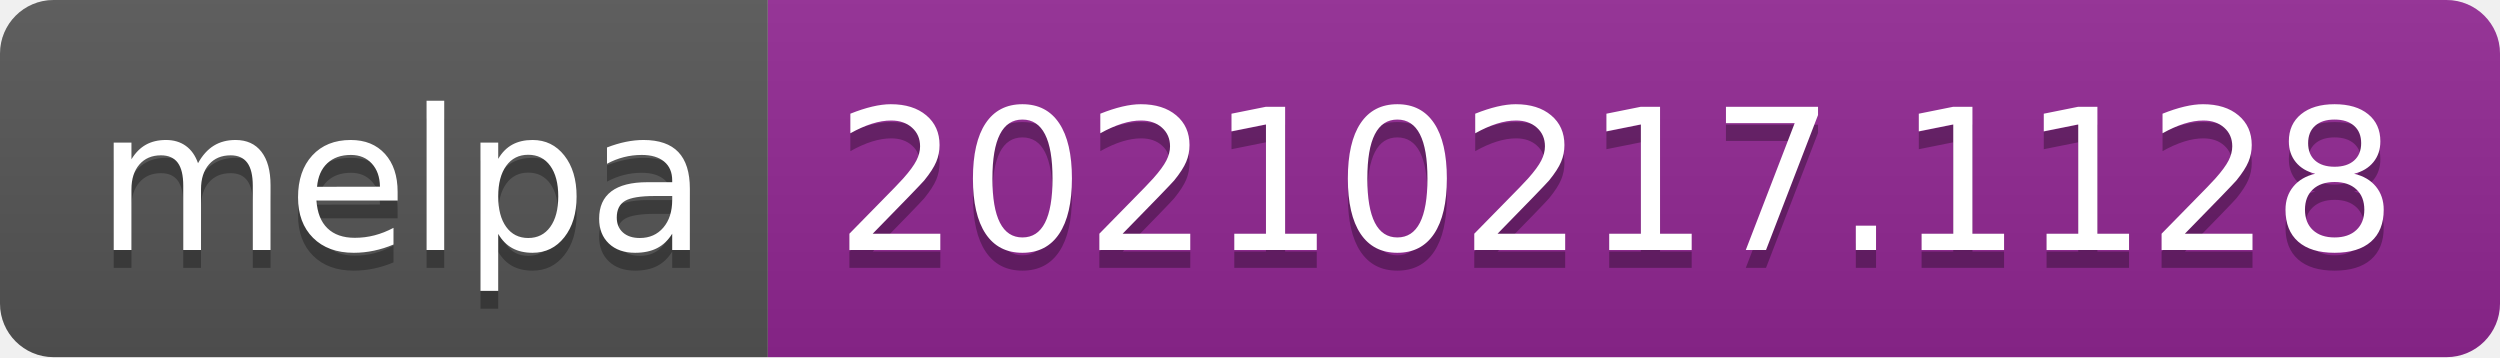
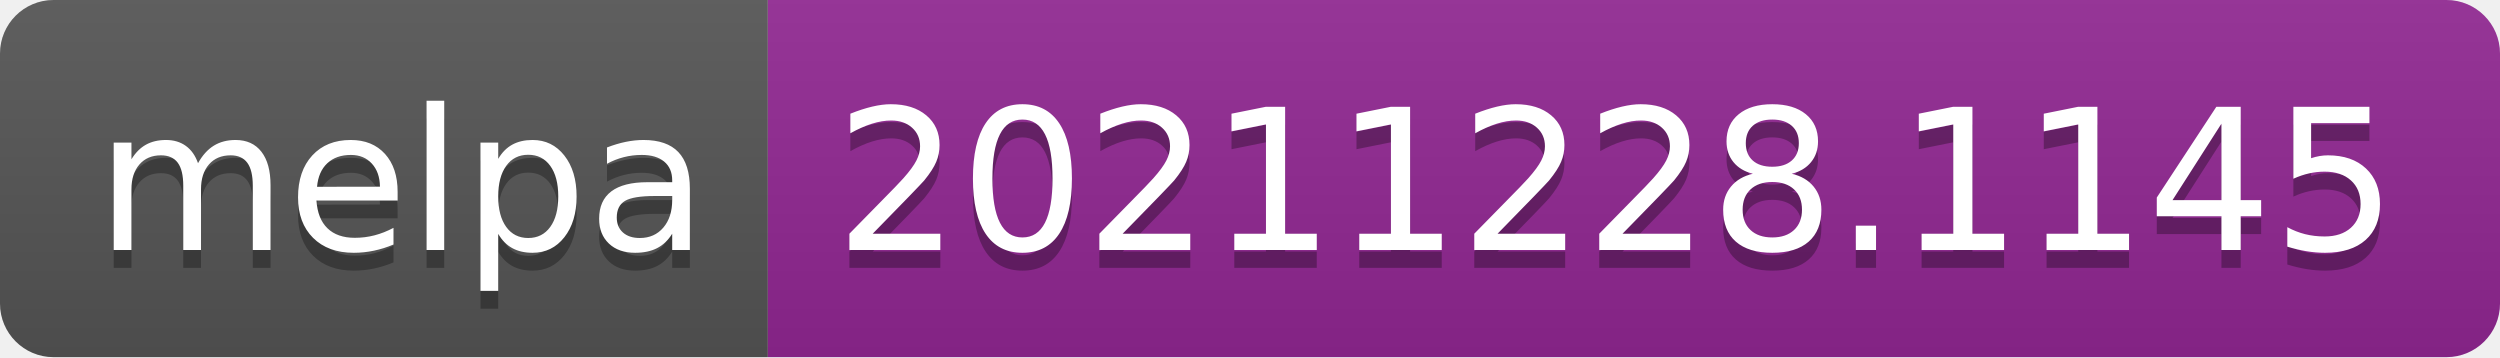
- <svg xmlns="http://www.w3.org/2000/svg" width="140" height="20" role="img" aria-label="melpa: 20210217.1128">
+ <svg xmlns="http://www.w3.org/2000/svg" width="140" height="20" role="img" aria-label="melpa: 20211228.1145">
  <linearGradient id="s" x2="0" y2="100%">
    <stop offset="0" stop-color="#bbb" stop-opacity=".1" />
    <stop offset="1" stop-opacity=".1" />
  </linearGradient>
  <clipPath id="r">
    <rect width="140" height="20" rx="3" fill="#fff" />
  </clipPath>
  <g clip-path="url(#r)">
    <rect width="43" height="20" fill="#555" />
    <rect x="43" width="97" height="20" fill="#922793" />
    <rect width="140" height="20" fill="url(#s)" />
  </g>
  <g fill="#fff" text-anchor="middle" font-family="Verdana,Geneva,DejaVu Sans,sans-serif" text-rendering="geometricPrecision" font-size="110">
    <text aria-hidden="true" x="225" y="150" fill="#010101" fill-opacity=".3" transform="scale(.1)" textLength="330">melpa</text>
    <text x="225" y="140" transform="scale(.1)" fill="#fff" textLength="330">melpa</text>
-     <text aria-hidden="true" x="905" y="150" fill="#010101" fill-opacity=".3" transform="scale(.1)" textLength="870">20210217.1128</text>
-     <text x="905" y="140" transform="scale(.1)" fill="#fff" textLength="870">20210217.1128</text>
+     <text aria-hidden="true" x="905" y="150" fill="#010101" fill-opacity=".3" transform="scale(.1)" textLength="870">20211228.1145</text>
+     <text x="905" y="140" transform="scale(.1)" fill="#fff" textLength="870">20211228.1145</text>
  </g>
</svg>
